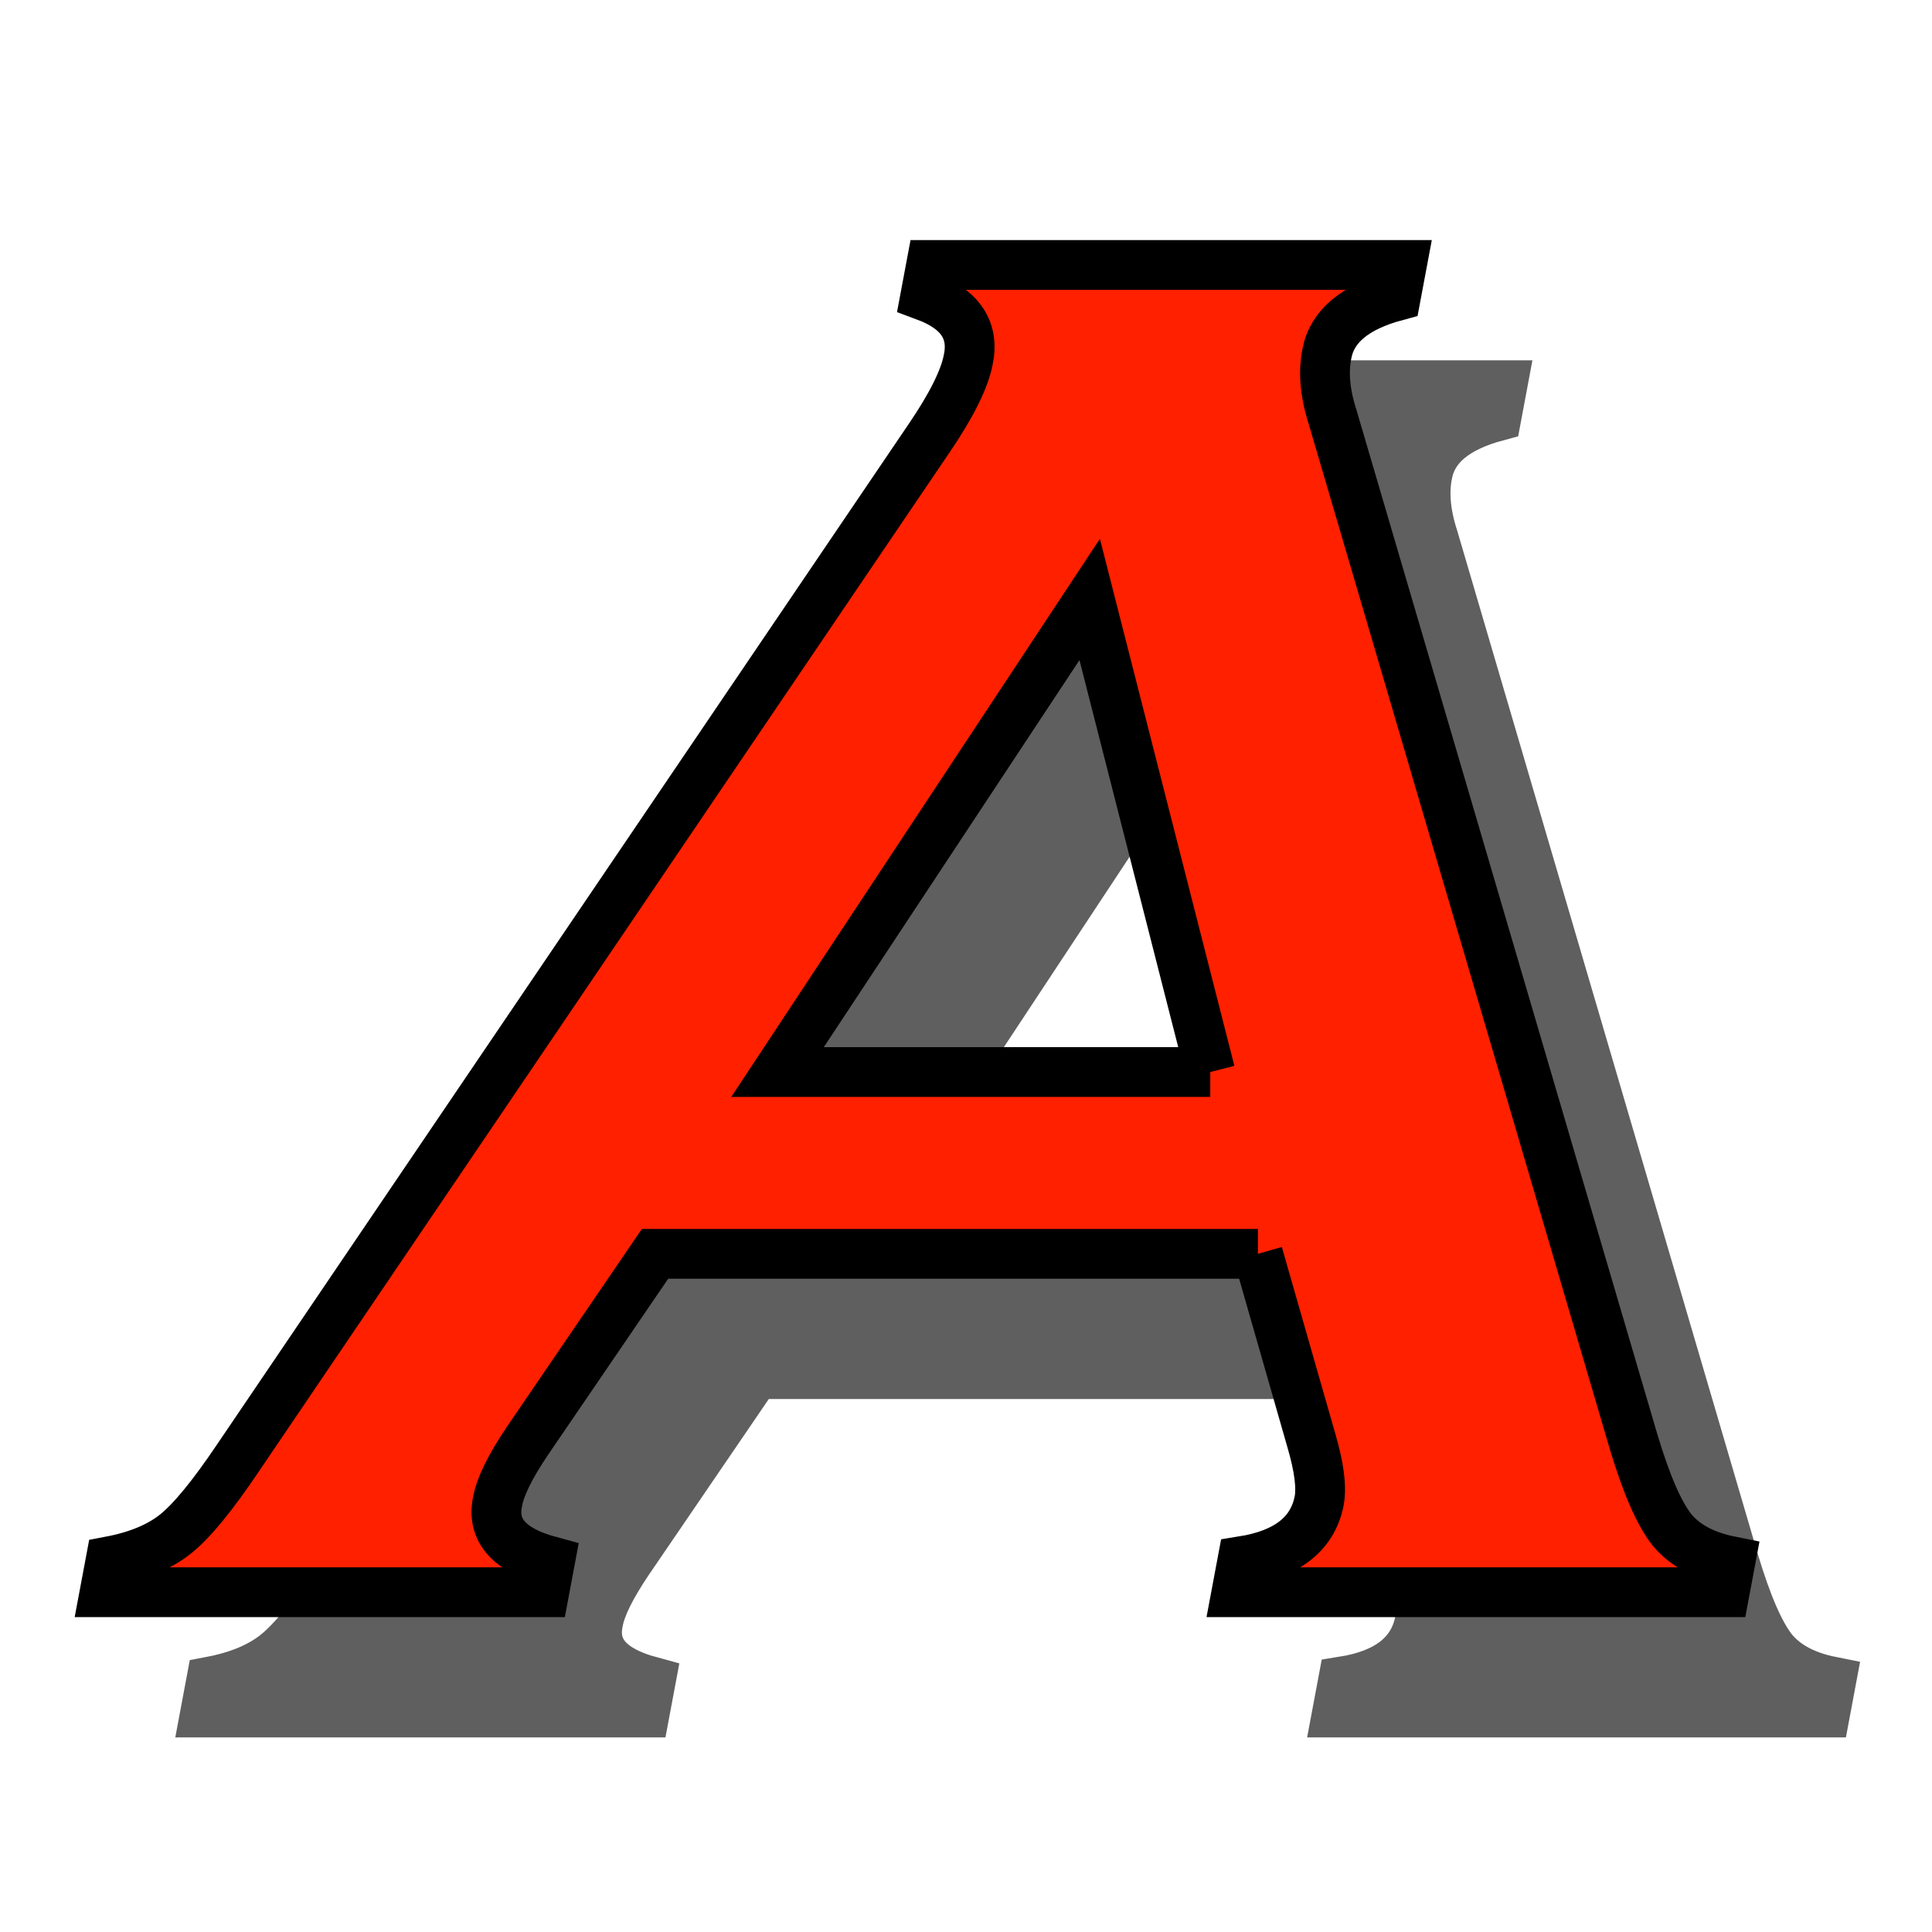
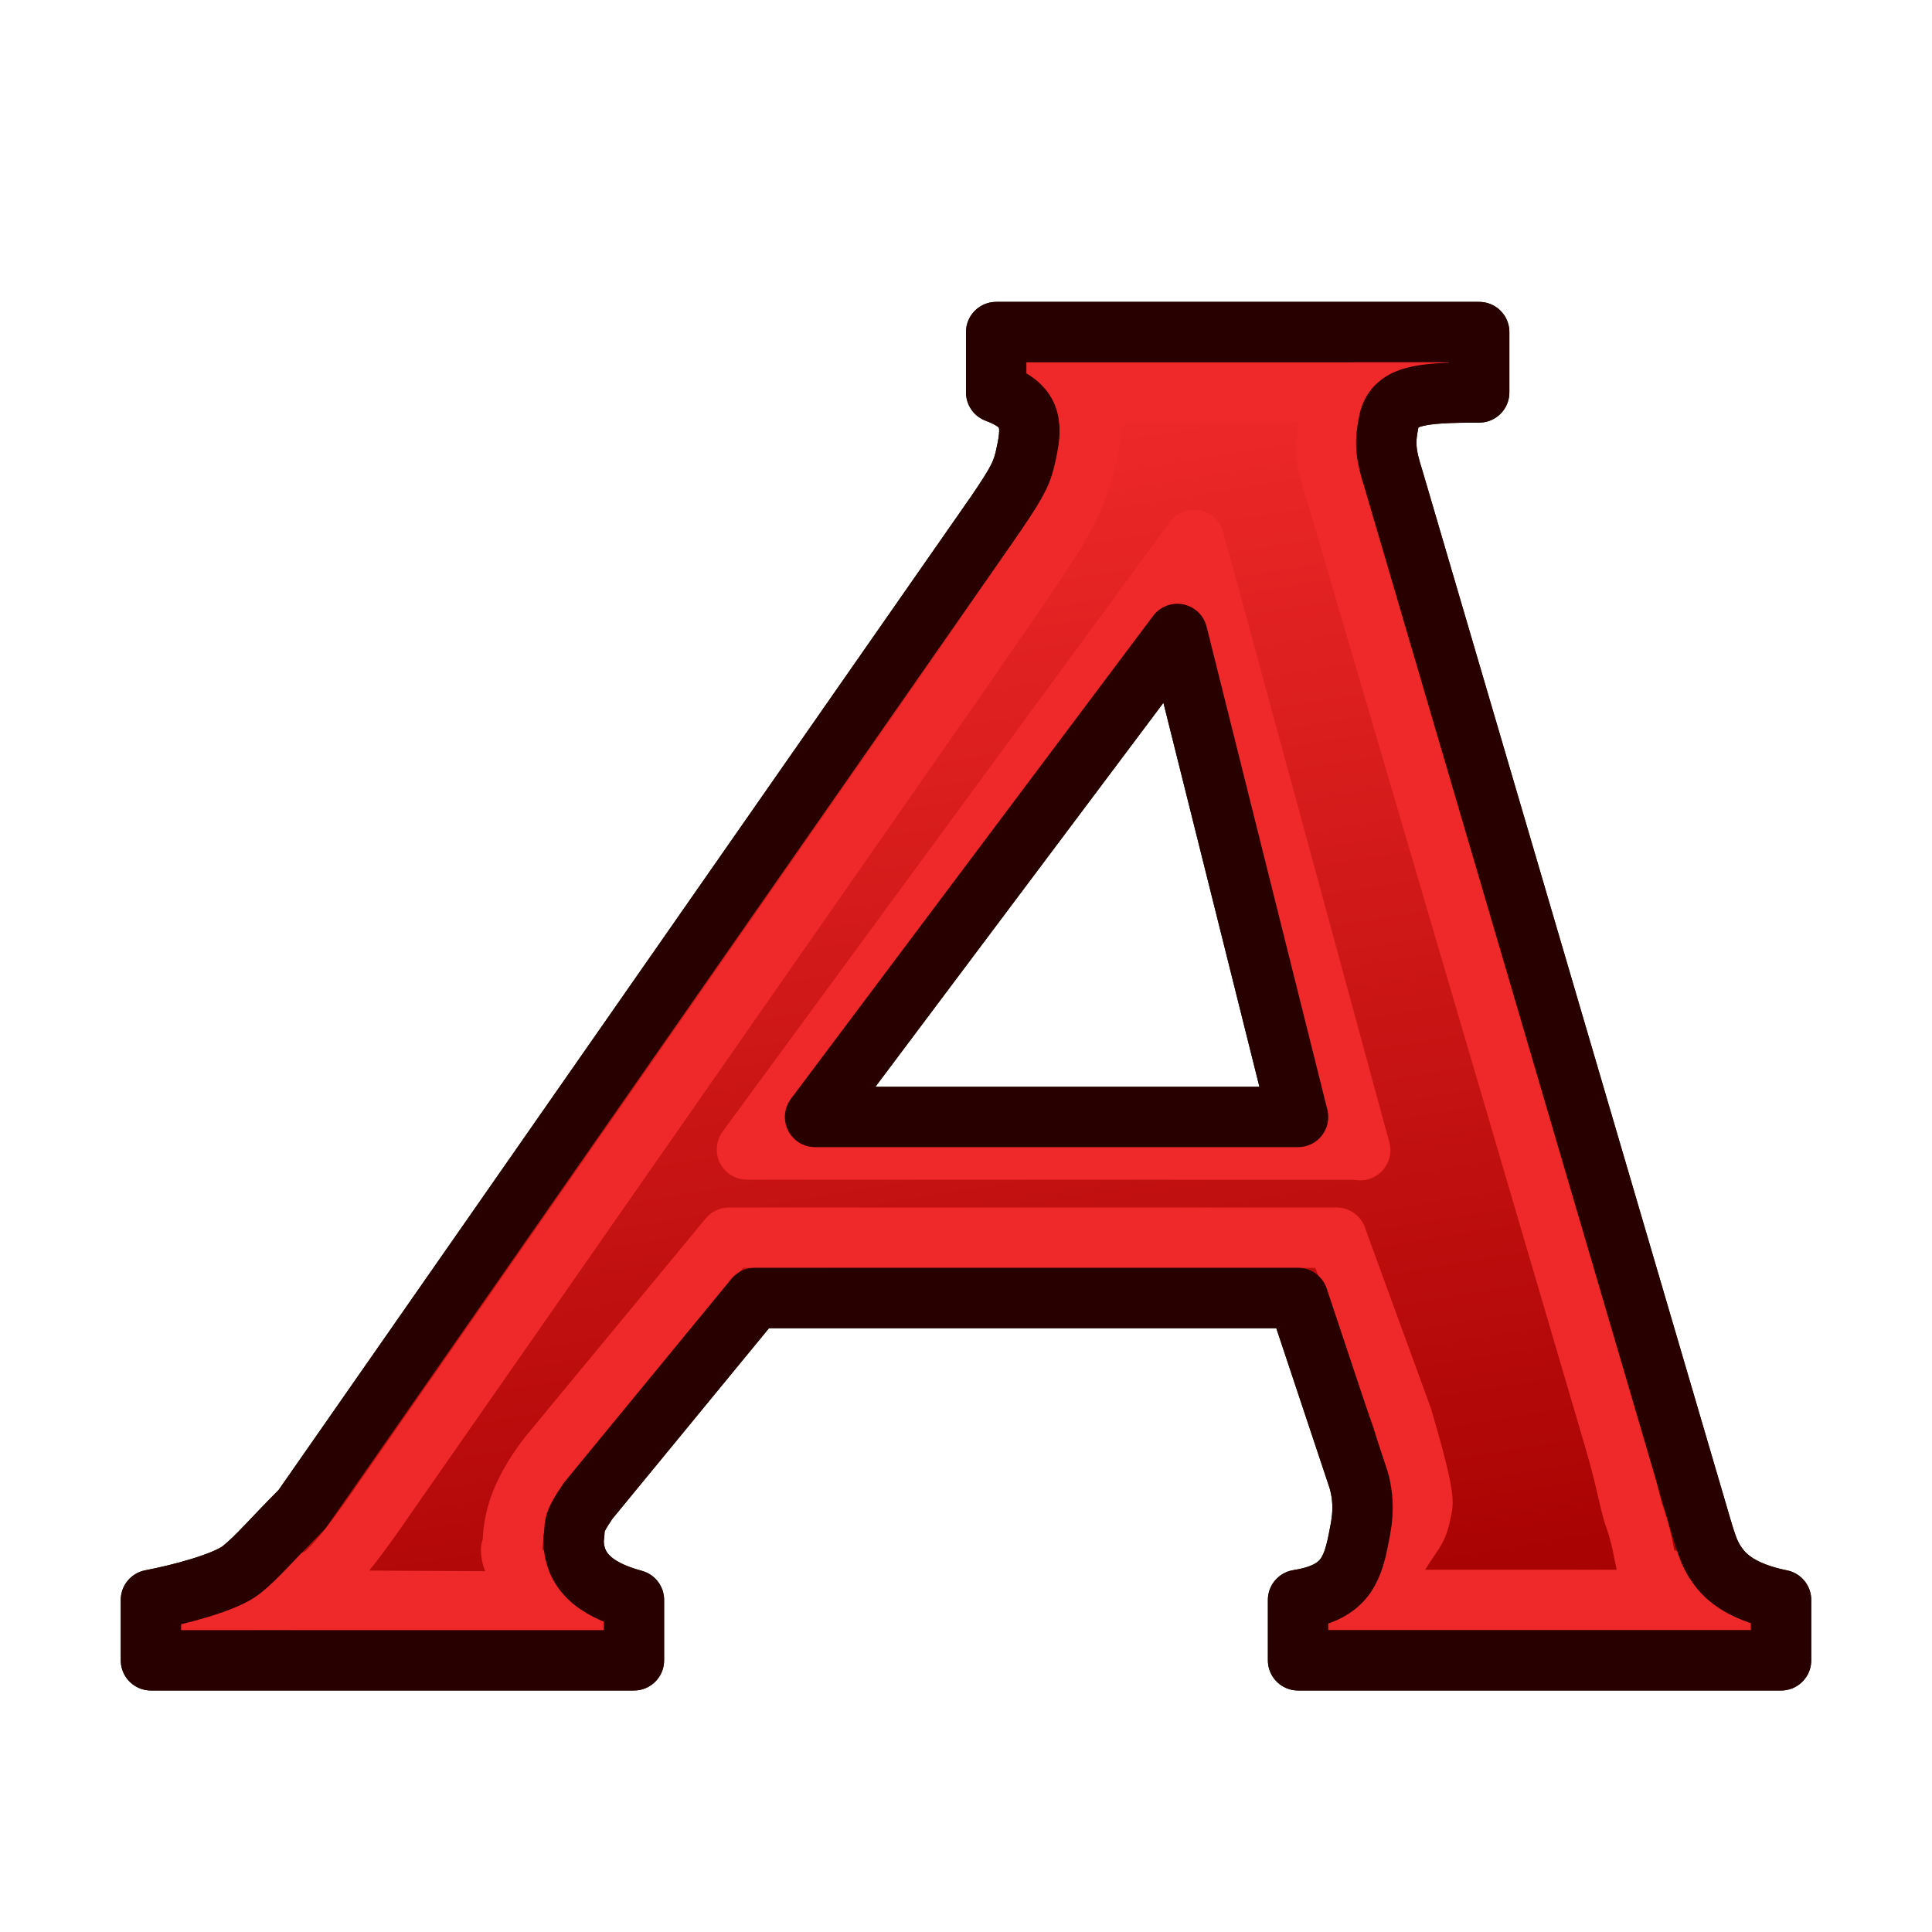
- <svg xmlns="http://www.w3.org/2000/svg" width="64px" height="64px" id="svg4594" version="1.1">
+ <svg xmlns="http://www.w3.org/2000/svg" xmlns:xlink="http://www.w3.org/1999/xlink" width="64px" height="64px" id="svg4594" version="1.1">
  <defs id="defs4596">
-     </defs>
+     <linearGradient id="linearGradient3010">
+       <stop id="stop3012" offset="0" style="stop-color:#ef2929;stop-opacity:1" />
+       <stop id="stop3014" offset="1" style="stop-color:#a40000;stop-opacity:1" />
+     </linearGradient>
+     <linearGradient xlink:href="#linearGradient3792" id="linearGradient3806" x1="4115.423" y1="1473.526" x2="4157.868" y2="1734.258" gradientUnits="userSpaceOnUse" />
+     <linearGradient id="linearGradient3792">
+       <stop style="stop-color:#fce94f;stop-opacity:1" offset="0" id="stop3794" />
+       <stop style="stop-color:#c4a000;stop-opacity:1" offset="1" id="stop3796" />
+     </linearGradient>
+     <linearGradient gradientTransform="translate(12.12695,12.12697)" y2="1734.258" x2="4157.868" y1="1473.526" x1="4115.423" gradientUnits="userSpaceOnUse" id="linearGradient3009" xlink:href="#linearGradient3010" />
+   </defs>
  <g id="layer1">
    <g id="g3491" transform="matrix(0.1649204,0,0,0.1649204,-643.7172,-232.0145)">
-       <path id="path3489" d="M 4176.074,1682.837 L 4054.98,1682.837 L 4029.394,1720.337 C 4025.878,1725.545 4023.86,1729.647 4023.339,1732.642 C 4022.167,1738.371 4025.683,1742.342 4033.886,1744.556 L 4032.714,1750.806 L 3944.433,1750.806 L 3945.605,1744.556 C 3951.074,1743.514 3955.436,1741.691 3958.691,1739.087 C 3961.946,1736.483 3966.113,1731.405 3971.191,1723.853 L 4110.058,1518.97 C 4114.485,1512.46 4117.089,1507.251 4117.87,1503.345 C 4119.172,1497.356 4116.308,1493.059 4109.277,1490.454 L 4110.449,1484.204 L 4204.98,1484.204 L 4203.808,1490.454 C 4195.605,1492.668 4190.982,1496.509 4189.941,1501.978 C 4189.159,1505.754 4189.55,1510.051 4191.113,1514.868 L 4251.464,1720.337 C 4254.068,1729.061 4256.672,1735.051 4259.277,1738.306 C 4261.881,1741.431 4265.787,1743.514 4270.995,1744.556 L 4269.824,1750.806 L 4171.777,1750.806 L 4172.949,1744.556 C 4181.933,1743.124 4187.076,1739.087 4188.378,1732.447 C 4188.899,1729.712 4188.378,1725.676 4186.816,1720.337 L 4176.074,1682.837 M 4166.503,1646.314 L 4142.284,1551.392 L 4079.589,1646.314 L 4166.503,1646.314" style="font-size:40px;font-style:normal;font-variant:normal;font-weight:bold;font-stretch:normal;opacity:0.627;fill:#000000;fill-opacity:1;stroke:#000000;stroke-width:10;stroke-linecap:butt;stroke-linejoin:miter;stroke-miterlimit:4;stroke-dasharray:none;stroke-opacity:1;font-family:Copperplate Gothic Bold;-inkscape-font-specification:'Copperplate Gothic Bold, Bold'" />
-       <path id="text2714" d="M 4155.865,1658.679 L 4034.771,1658.679 L 4009.185,1696.179 C 4005.67,1701.388 4003.651,1705.489 4003.131,1708.484 C 4001.959,1714.213 4005.474,1718.184 4013.677,1720.398 L 4012.506,1726.648 L 3924.224,1726.648 L 3925.396,1720.398 C 3930.865,1719.356 3935.227,1717.533 3938.482,1714.929 C 3941.737,1712.325 3945.904,1707.247 3950.982,1699.695 L 4089.849,1494.812 C 4094.276,1488.302 4096.88,1483.093 4097.662,1479.187 C 4098.964,1473.198 4096.099,1468.901 4089.068,1466.296 L 4090.24,1460.046 L 4184.771,1460.046 L 4183.599,1466.296 C 4175.396,1468.51 4170.774,1472.351 4169.732,1477.82 C 4168.951,1481.596 4169.341,1485.893 4170.904,1490.71 L 4231.256,1696.179 C 4233.859,1704.903 4236.464,1710.893 4239.068,1714.148 C 4241.672,1717.273 4245.578,1719.356 4250.787,1720.398 L 4249.615,1726.648 L 4151.568,1726.648 L 4152.74,1720.398 C 4161.724,1718.966 4166.867,1714.929 4168.17,1708.289 C 4168.69,1705.554 4168.169,1701.518 4166.607,1696.179 L 4155.865,1658.679 M 4146.295,1622.156 L 4122.076,1527.234 L 4059.381,1622.156 L 4146.295,1622.156" style="font-size:40px;font-style:normal;font-variant:normal;font-weight:bold;font-stretch:normal;fill:#ff2000;fill-opacity:1;stroke:#000000;stroke-width:10;stroke-linecap:butt;stroke-linejoin:miter;stroke-miterlimit:4;stroke-dasharray:none;stroke-opacity:1;font-family:Copperplate Gothic Bold;-inkscape-font-specification:'Copperplate Gothic Bold, Bold'" />
+       <path id="text2714" d="m 4163.931,1667.559 -109.144,0 -33.475,40.748 c -3.516,5.208 -2.385,4.766 -2.906,7.761 0,6.064 3.924,9.914 12.127,12.127 l 0,12.127 -97.016,0 0,-12.127 c 5.469,-1.042 14.935,-3.459 18.191,-6.064 3.255,-2.604 6.064,-6.064 12.127,-12.127 l 139.461,-200.096 c 4.427,-6.51 5.282,-8.221 6.064,-12.127 1.302,-5.989 0.968,-9.523 -6.064,-12.127 l 0,-12.127 97.016,0 0,12.127 c -12.127,0 -17.149,0.595 -18.191,6.064 -0.781,3.776 -0.653,6.304 0.91,11.121 l 60.351,205.469 c 2.604,8.724 2.833,10.569 5.438,13.824 2.604,3.125 6.918,5.022 12.127,6.064 l 0,12.127 -97.016,0 0,-12.127 c 8.984,-1.432 10.825,-5.486 12.127,-12.127 0.521,-2.734 1.562,-6.788 0,-12.127 l -12.127,-36.381 m 0,-36.381 -24.254,-97.016 -72.762,97.016 97.016,0" style="font-size:40px;font-style:normal;font-variant:normal;font-weight:bold;font-stretch:normal;fill:url(#linearGradient3009);fill-opacity:1;stroke:#302b00;stroke-width:12.127;stroke-linecap:round;stroke-linejoin:round;stroke-miterlimit:4;stroke-opacity:1;stroke-dasharray:none;font-family:Copperplate Gothic Bold;-inkscape-font-specification:'Copperplate Gothic Bold, Bold'" />
+       <path id="text2714-1" d="m 4171.674,1655.432 -122.051,0 -36.163,43.757 c -8.978,11.606 -6.574,17.671 -7.598,18.945 0,5.65 9.211,8.549 16.654,10.611 l 1.24,-0.138 -78.111,-0.413 -3.721,2.894 c 4.962,-0.971 23.337,-5.428 26.291,-7.855 2.954,-2.427 7.431,-8.406 12.245,-15.435 l 117.177,-168.125 c 4.017,-6.066 15.818,-22.405 19.007,-28.526 3.386,-5.581 9.147,-22.516 2.766,-24.943 l -10.198,-0.551 85.14,0 -13.092,-0.689 c -11.004,0 -10.738,5.24 -11.545,9.233 -0.709,3.519 0.648,7.803 2.066,12.292 l 55.59,189.117 c 2.363,8.129 2.433,9.711 3.832,14.949 3.603,9.94 1.317,12.397 6.043,13.367 l 17.639,4.272 -84.889,0 12.54,-6.201 c 4.983,-8.914 5.163,-6.49 6.344,-12.678 0.472,-2.548 -2.579,-12.665 -3.997,-17.639 l -12.934,-35.417 m 4.461,-18.411 -33.36,-122.566 -89.815,122.428 122.029,0.024" style="font-size:40px;font-style:normal;font-variant:normal;font-weight:bold;font-stretch:normal;fill:none;stroke:#ef2929;stroke-width:12.127;stroke-linecap:round;stroke-linejoin:round;stroke-miterlimit:4;stroke-opacity:1;stroke-dasharray:none;font-family:Copperplate Gothic Bold;-inkscape-font-specification:'Copperplate Gothic Bold, Bold'" />
+       <path id="text2714-7" d="m 4163.931,1667.559 -109.144,0 -33.475,40.748 c -3.516,5.208 -2.385,4.766 -2.906,7.761 0,6.064 3.924,9.914 12.127,12.127 l 0,12.127 -97.016,0 0,-12.127 c 5.469,-1.042 14.935,-3.459 18.191,-6.064 3.255,-2.604 6.064,-6.064 12.127,-12.127 l 139.461,-200.096 c 4.427,-6.51 5.282,-8.221 6.064,-12.127 1.302,-5.989 0.968,-9.523 -6.064,-12.127 l 0,-12.127 97.016,0 0,12.127 c -12.127,0 -17.149,0.595 -18.191,6.064 -0.781,3.776 -0.653,6.304 0.91,11.121 l 60.351,205.469 c 2.604,8.724 2.833,10.569 5.438,13.824 2.604,3.125 6.918,5.022 12.127,6.064 l 0,12.127 -97.016,0 0,-12.127 c 8.984,-1.432 10.825,-5.486 12.127,-12.127 0.521,-2.734 1.562,-6.788 0,-12.127 l -12.127,-36.381 m 0,-36.381 -24.254,-97.016 -72.762,97.016 97.016,0" style="font-size:40px;font-style:normal;font-variant:normal;font-weight:bold;font-stretch:normal;fill:none;stroke:#280000;stroke-width:12.127;stroke-linecap:round;stroke-linejoin:round;stroke-miterlimit:4;stroke-opacity:1;stroke-dasharray:none;font-family:Copperplate Gothic Bold;-inkscape-font-specification:'Copperplate Gothic Bold, Bold'" />
    </g>
  </g>
</svg>
